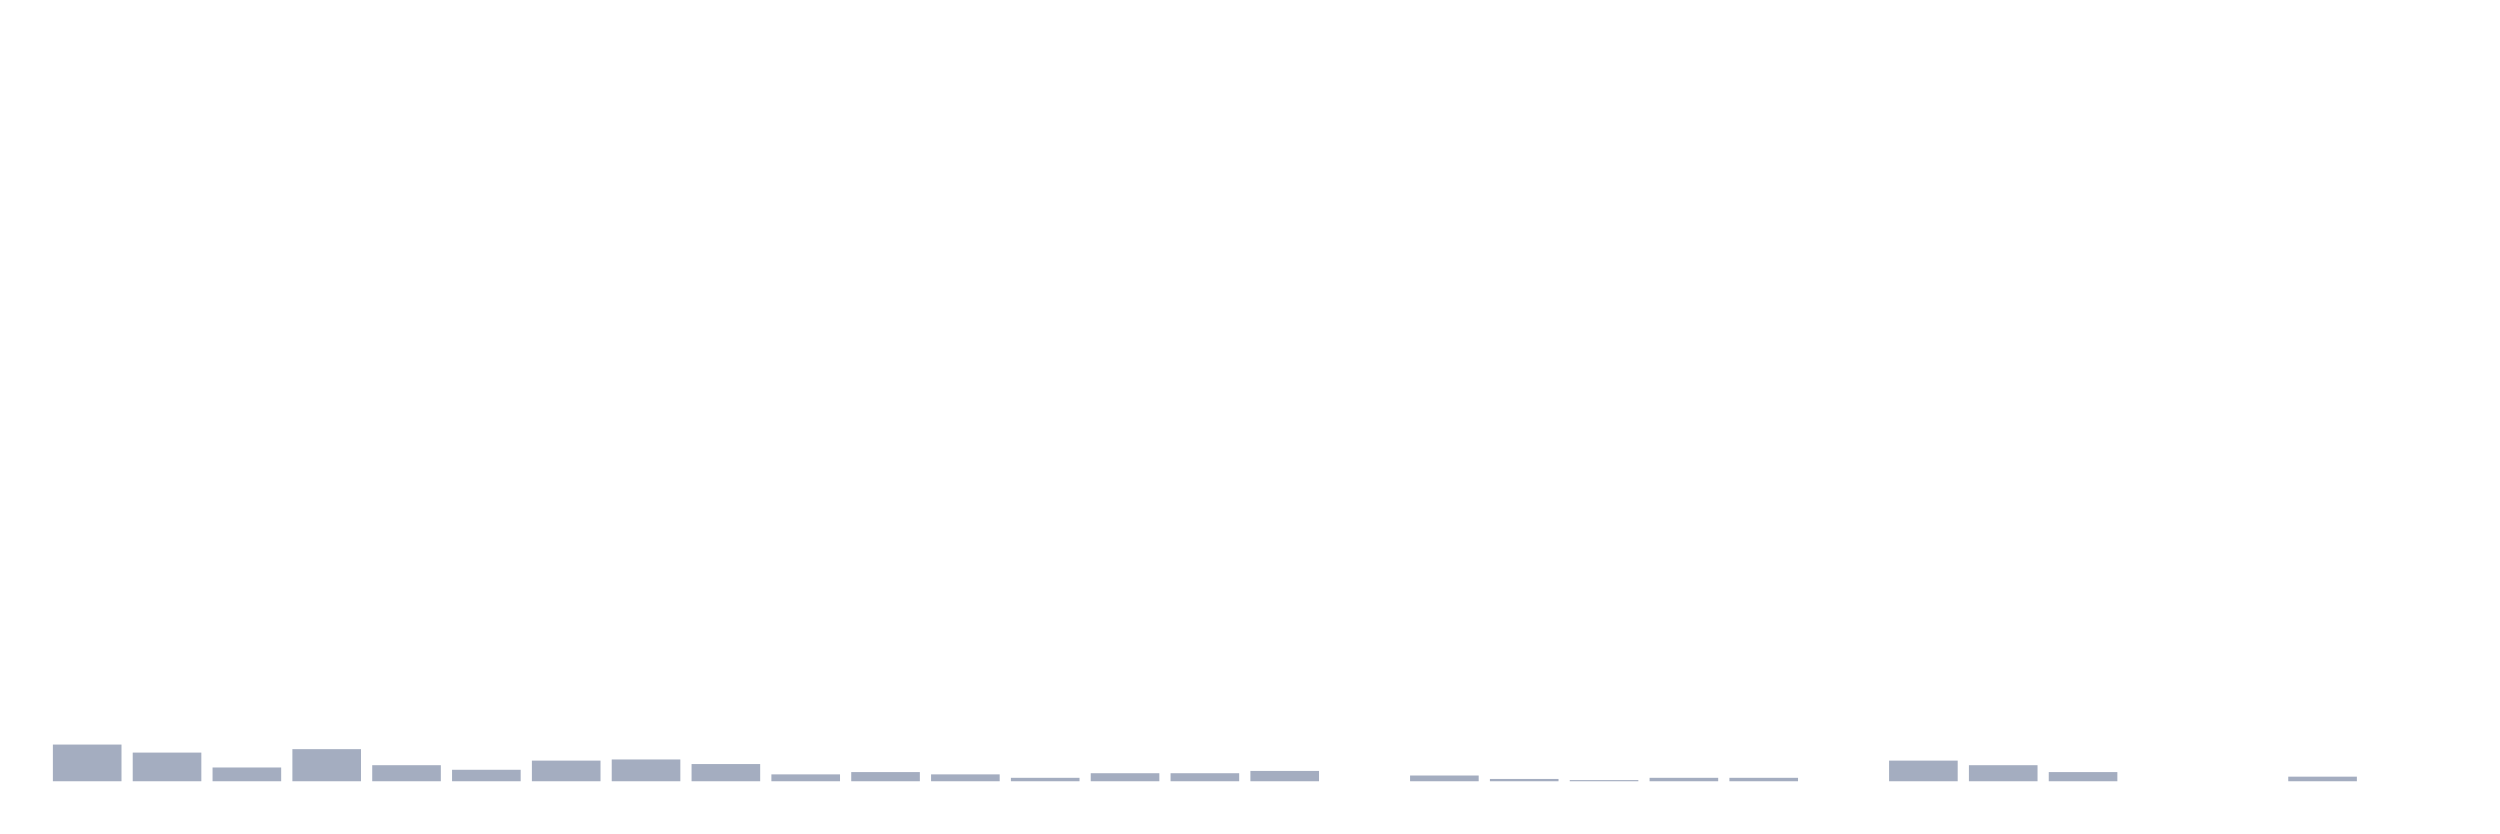
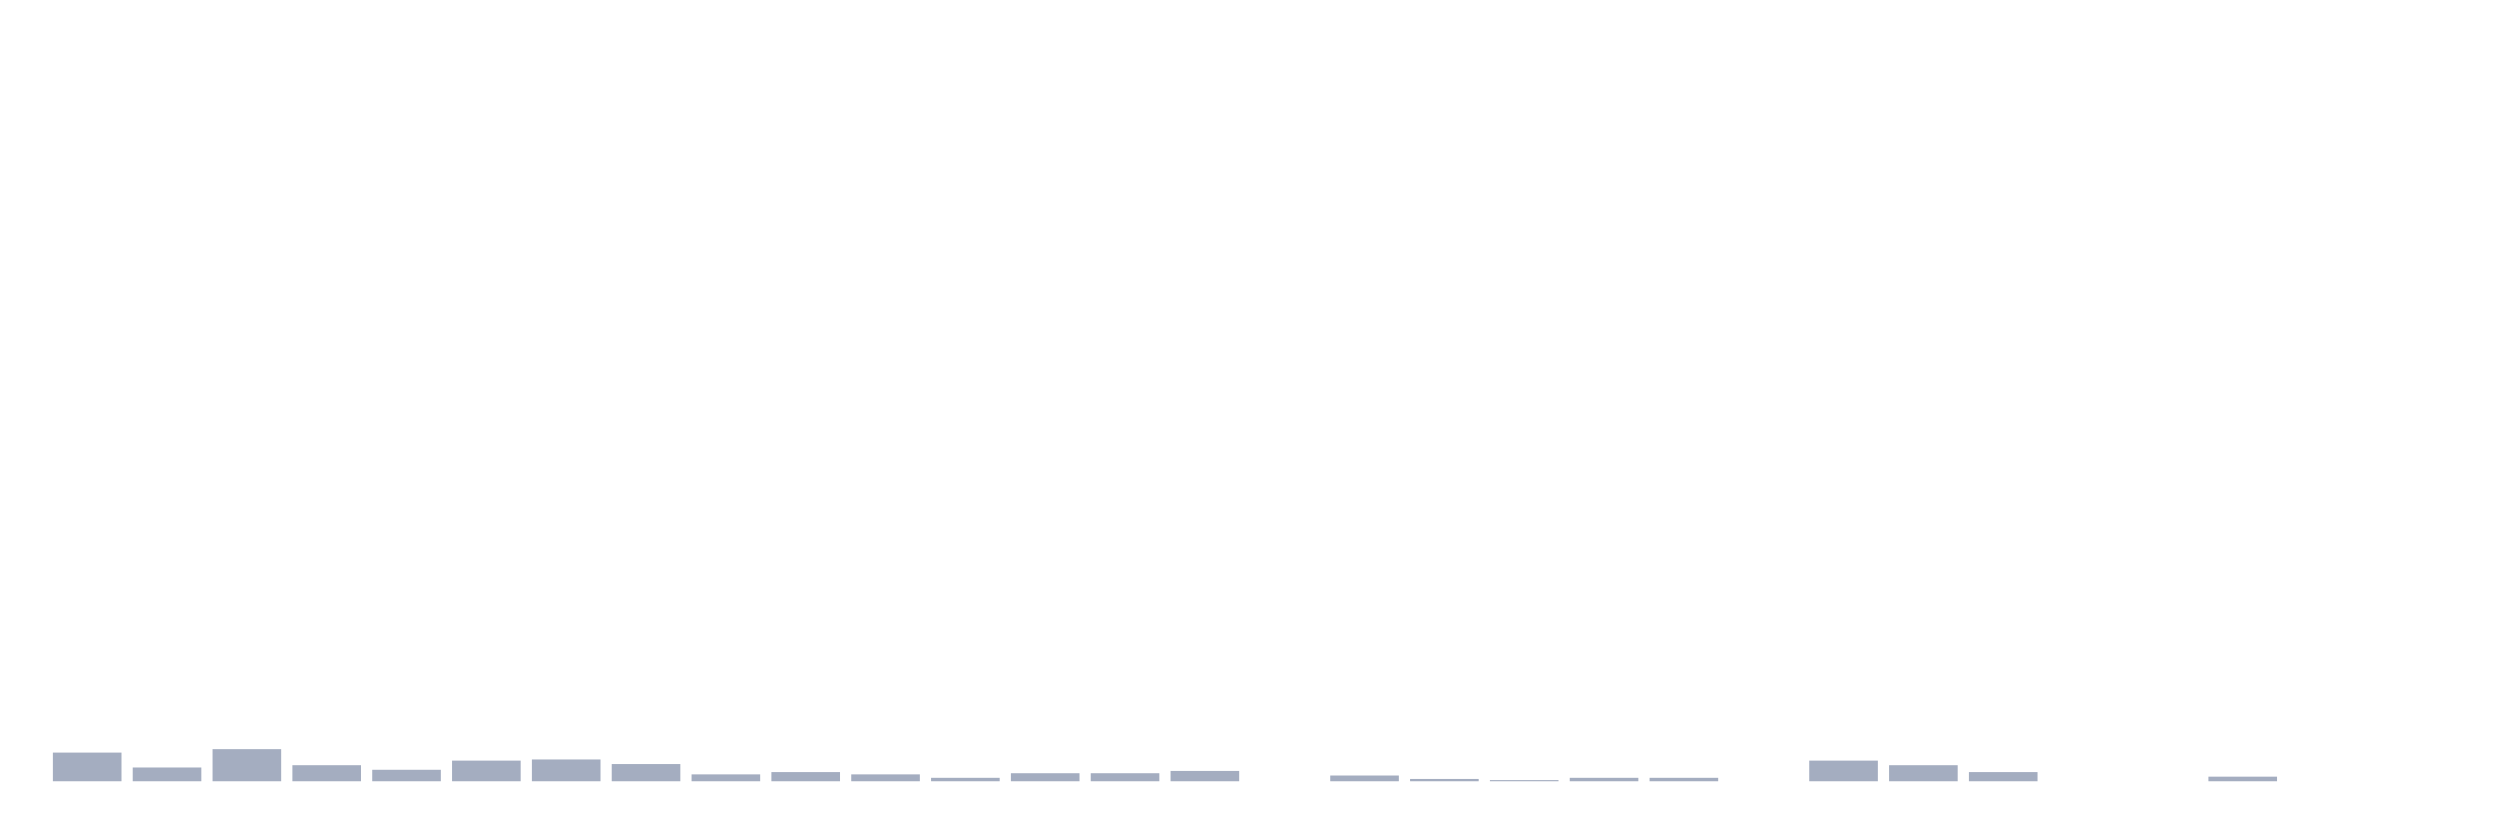
<svg xmlns="http://www.w3.org/2000/svg" viewBox="0 0 480 160">
  <g transform="translate(10,10)">
-     <rect class="bar" x="0.153" width="13.175" y="132.956" height="7.044" fill="rgb(164,173,192)" />
-     <rect class="bar" x="15.482" width="13.175" y="134.497" height="5.503" fill="rgb(164,173,192)" />
-     <rect class="bar" x="30.81" width="13.175" y="137.358" height="2.642" fill="rgb(164,173,192)" />
-     <rect class="bar" x="46.138" width="13.175" y="133.836" height="6.164" fill="rgb(164,173,192)" />
-     <rect class="bar" x="61.466" width="13.175" y="136.918" height="3.082" fill="rgb(164,173,192)" />
-     <rect class="bar" x="76.794" width="13.175" y="137.799" height="2.201" fill="rgb(164,173,192)" />
-     <rect class="bar" x="92.123" width="13.175" y="136.038" height="3.962" fill="rgb(164,173,192)" />
-     <rect class="bar" x="107.451" width="13.175" y="135.818" height="4.182" fill="rgb(164,173,192)" />
-     <rect class="bar" x="122.779" width="13.175" y="136.698" height="3.302" fill="rgb(164,173,192)" />
-     <rect class="bar" x="138.107" width="13.175" y="138.679" height="1.321" fill="rgb(164,173,192)" />
-     <rect class="bar" x="153.436" width="13.175" y="138.239" height="1.761" fill="rgb(164,173,192)" />
-     <rect class="bar" x="168.764" width="13.175" y="138.679" height="1.321" fill="rgb(164,173,192)" />
-     <rect class="bar" x="184.092" width="13.175" y="139.34" height="0.66" fill="rgb(164,173,192)" />
+     <rect class="bar" x="0.153" width="13.175" y="134.497" height="5.503" fill="rgb(164,173,192)" />
+     <rect class="bar" x="15.482" width="13.175" y="137.358" height="2.642" fill="rgb(164,173,192)" />
+     <rect class="bar" x="30.81" width="13.175" y="133.836" height="6.164" fill="rgb(164,173,192)" />
+     <rect class="bar" x="46.138" width="13.175" y="136.918" height="3.082" fill="rgb(164,173,192)" />
+     <rect class="bar" x="61.466" width="13.175" y="137.799" height="2.201" fill="rgb(164,173,192)" />
+     <rect class="bar" x="76.794" width="13.175" y="136.038" height="3.962" fill="rgb(164,173,192)" />
+     <rect class="bar" x="92.123" width="13.175" y="135.818" height="4.182" fill="rgb(164,173,192)" />
+     <rect class="bar" x="107.451" width="13.175" y="136.698" height="3.302" fill="rgb(164,173,192)" />
+     <rect class="bar" x="122.779" width="13.175" y="138.679" height="1.321" fill="rgb(164,173,192)" />
+     <rect class="bar" x="138.107" width="13.175" y="138.239" height="1.761" fill="rgb(164,173,192)" />
+     <rect class="bar" x="153.436" width="13.175" y="138.679" height="1.321" fill="rgb(164,173,192)" />
+     <rect class="bar" x="168.764" width="13.175" y="139.34" height="0.66" fill="rgb(164,173,192)" />
+     <rect class="bar" x="184.092" width="13.175" y="138.459" height="1.541" fill="rgb(164,173,192)" />
    <rect class="bar" x="199.42" width="13.175" y="138.459" height="1.541" fill="rgb(164,173,192)" />
-     <rect class="bar" x="214.748" width="13.175" y="138.459" height="1.541" fill="rgb(164,173,192)" />
-     <rect class="bar" x="230.077" width="13.175" y="138.019" height="1.981" fill="rgb(164,173,192)" />
-     <rect class="bar" x="245.405" width="13.175" y="140" height="0" fill="rgb(164,173,192)" />
-     <rect class="bar" x="260.733" width="13.175" y="138.899" height="1.101" fill="rgb(164,173,192)" />
-     <rect class="bar" x="276.061" width="13.175" y="139.56" height="0.44" fill="rgb(164,173,192)" />
-     <rect class="bar" x="291.39" width="13.175" y="139.78" height="0.22" fill="rgb(164,173,192)" />
+     <rect class="bar" x="214.748" width="13.175" y="138.019" height="1.981" fill="rgb(164,173,192)" />
+     <rect class="bar" x="230.077" width="13.175" y="140" height="0" fill="rgb(164,173,192)" />
+     <rect class="bar" x="245.405" width="13.175" y="138.899" height="1.101" fill="rgb(164,173,192)" />
+     <rect class="bar" x="260.733" width="13.175" y="139.56" height="0.44" fill="rgb(164,173,192)" />
+     <rect class="bar" x="276.061" width="13.175" y="139.78" height="0.22" fill="rgb(164,173,192)" />
+     <rect class="bar" x="291.39" width="13.175" y="139.34" height="0.66" fill="rgb(164,173,192)" />
    <rect class="bar" x="306.718" width="13.175" y="139.34" height="0.66" fill="rgb(164,173,192)" />
-     <rect class="bar" x="322.046" width="13.175" y="139.34" height="0.66" fill="rgb(164,173,192)" />
-     <rect class="bar" x="337.374" width="13.175" y="140" height="0" fill="rgb(164,173,192)" />
-     <rect class="bar" x="352.702" width="13.175" y="136.038" height="3.962" fill="rgb(164,173,192)" />
-     <rect class="bar" x="368.031" width="13.175" y="136.918" height="3.082" fill="rgb(164,173,192)" />
-     <rect class="bar" x="383.359" width="13.175" y="138.239" height="1.761" fill="rgb(164,173,192)" />
+     <rect class="bar" x="322.046" width="13.175" y="140" height="0" fill="rgb(164,173,192)" />
+     <rect class="bar" x="337.374" width="13.175" y="136.038" height="3.962" fill="rgb(164,173,192)" />
+     <rect class="bar" x="352.702" width="13.175" y="136.918" height="3.082" fill="rgb(164,173,192)" />
+     <rect class="bar" x="368.031" width="13.175" y="138.239" height="1.761" fill="rgb(164,173,192)" />
+     <rect class="bar" x="383.359" width="13.175" y="140" height="0" fill="rgb(164,173,192)" />
    <rect class="bar" x="398.687" width="13.175" y="140" height="0" fill="rgb(164,173,192)" />
-     <rect class="bar" x="414.015" width="13.175" y="140" height="0" fill="rgb(164,173,192)" />
-     <rect class="bar" x="429.344" width="13.175" y="139.119" height="0.881" fill="rgb(164,173,192)" />
+     <rect class="bar" x="414.015" width="13.175" y="139.119" height="0.881" fill="rgb(164,173,192)" />
+     <rect class="bar" x="429.344" width="13.175" y="140" height="0" fill="rgb(164,173,192)" />
    <rect class="bar" x="444.672" width="13.175" y="140" height="0" fill="rgb(164,173,192)" />
  </g>
</svg>
